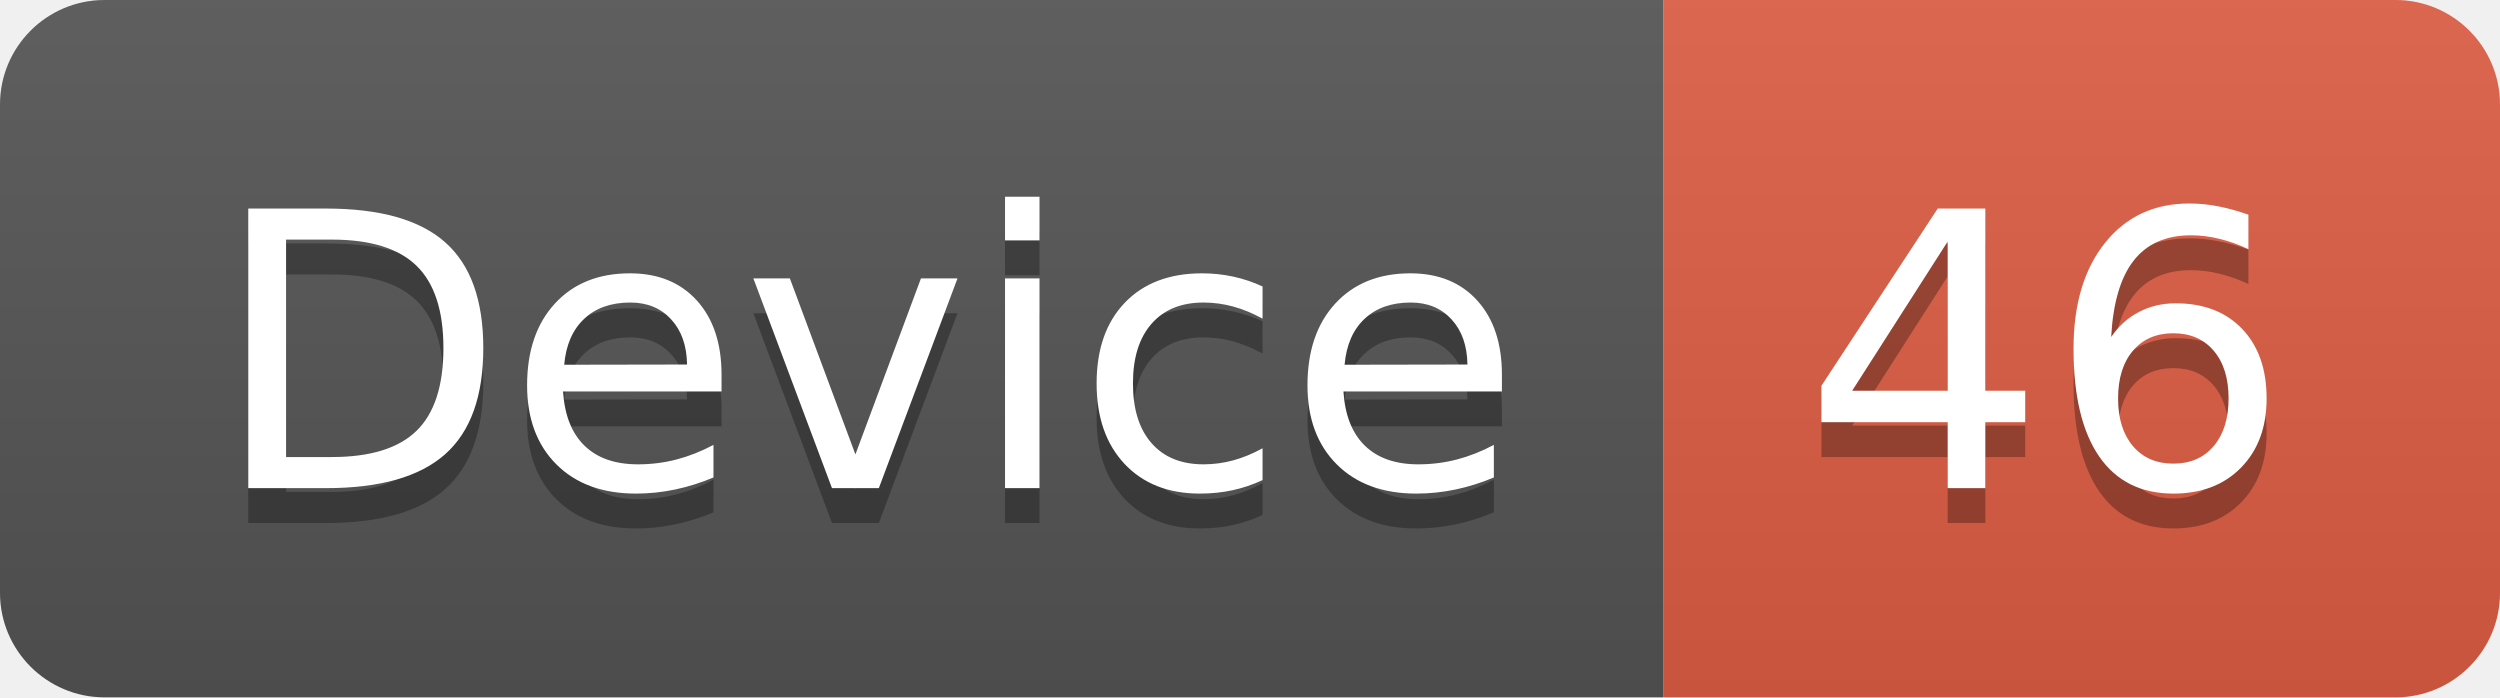
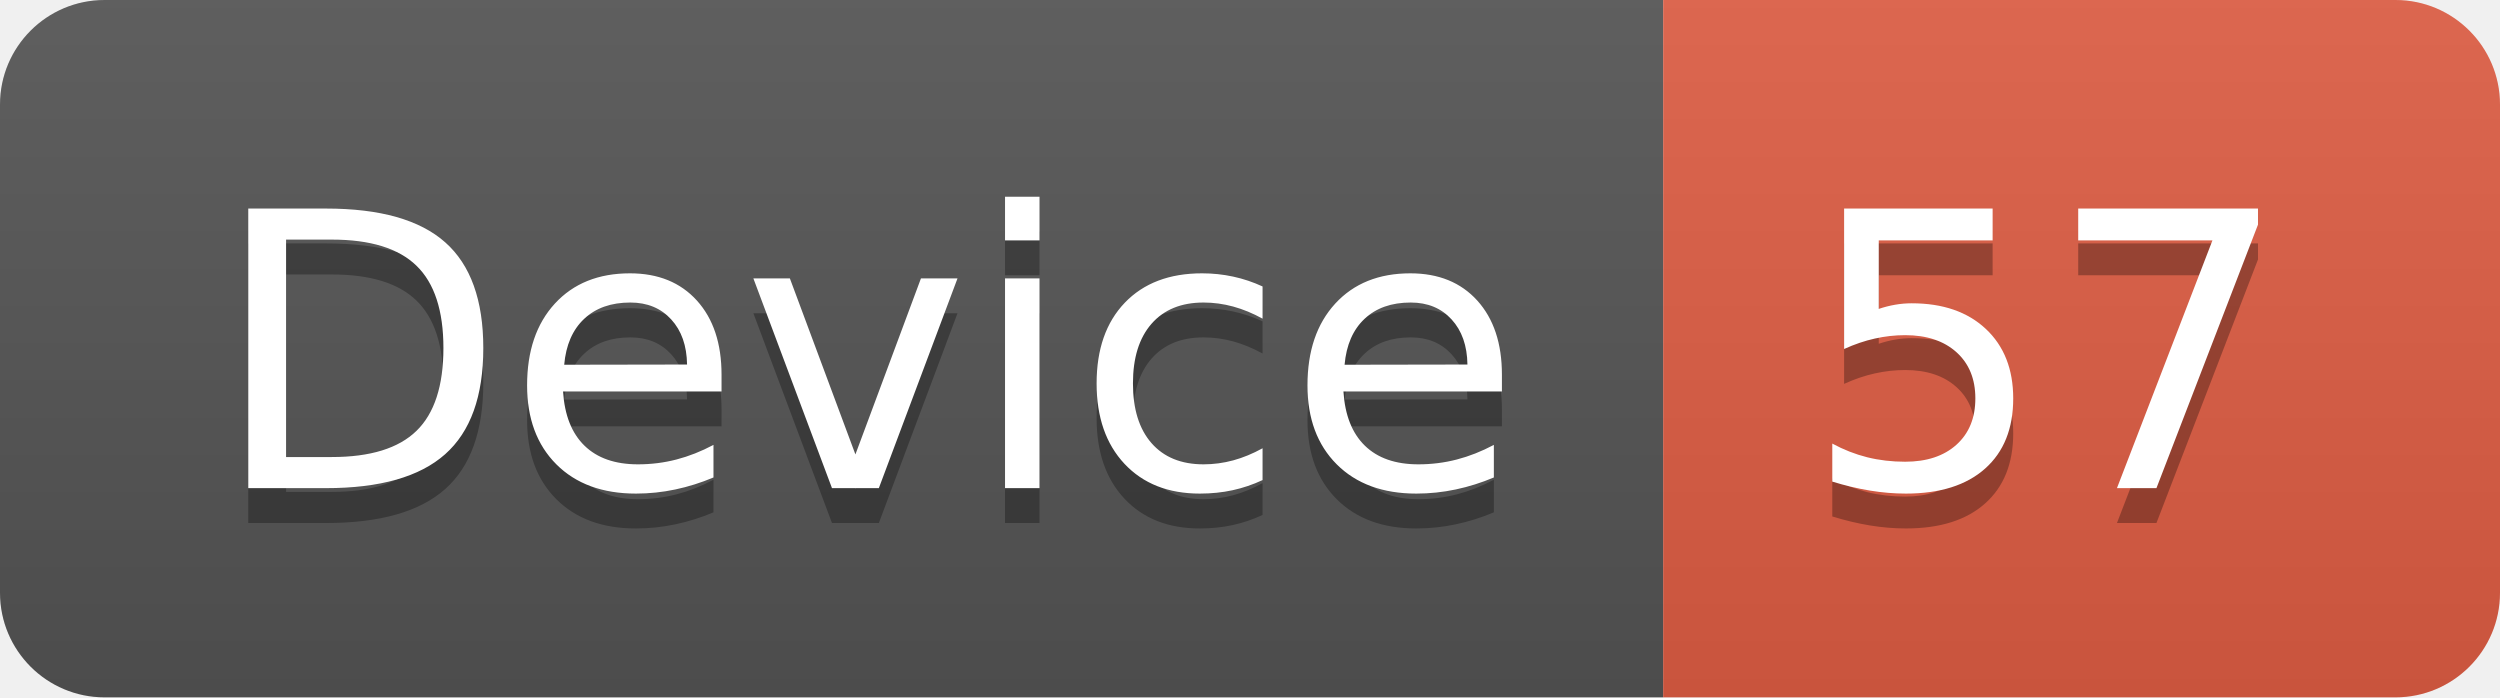
<svg xmlns="http://www.w3.org/2000/svg" width="71.7" height="20">
  <linearGradient id="smooth" x2="0" y2="100%">
    <stop offset="0" stop-color="#bbb" stop-opacity=".1" />
    <stop offset="1" stop-opacity=".1" />
  </linearGradient>
  <clipPath id="round">
    <rect width="71.7" height="20" rx="3" fill="#fff" />
  </clipPath>
  <g clip-path="url(#round)">
    <rect width="47.7" height="20" fill="#555" />
    <rect x="47.7" width="24.0" height="20" fill="#e05d44" />
    <rect width="71.7" height="20" fill="url(#smooth)" />
  </g>
  <g fill="#fff" text-anchor="middle" font-family="DejaVu Sans,Verdana,Geneva,sans-serif" font-size="110">
    <text x="248.5" y="150" fill="#010101" fill-opacity=".3" transform="scale(0.1)" textLength="377.0" lengthAdjust="spacing">Device</text>
    <text x="248.5" y="140" transform="scale(0.1)" textLength="377.0" lengthAdjust="spacing">Device</text>
-     <text x="587.0" y="150" fill="#010101" fill-opacity=".3" transform="scale(0.1)" textLength="140.0" lengthAdjust="spacing">46</text>
-     <text x="587.0" y="140" transform="scale(0.1)" textLength="140.0" lengthAdjust="spacing">46</text>
+     <text x="587.0" y="150" fill="#010101" fill-opacity=".3" transform="scale(0.1)" textLength="140.0" lengthAdjust="spacing">57</text>
+     <text x="587.0" y="140" transform="scale(0.1)" textLength="140.0" lengthAdjust="spacing">57</text>
  </g>
</svg>
